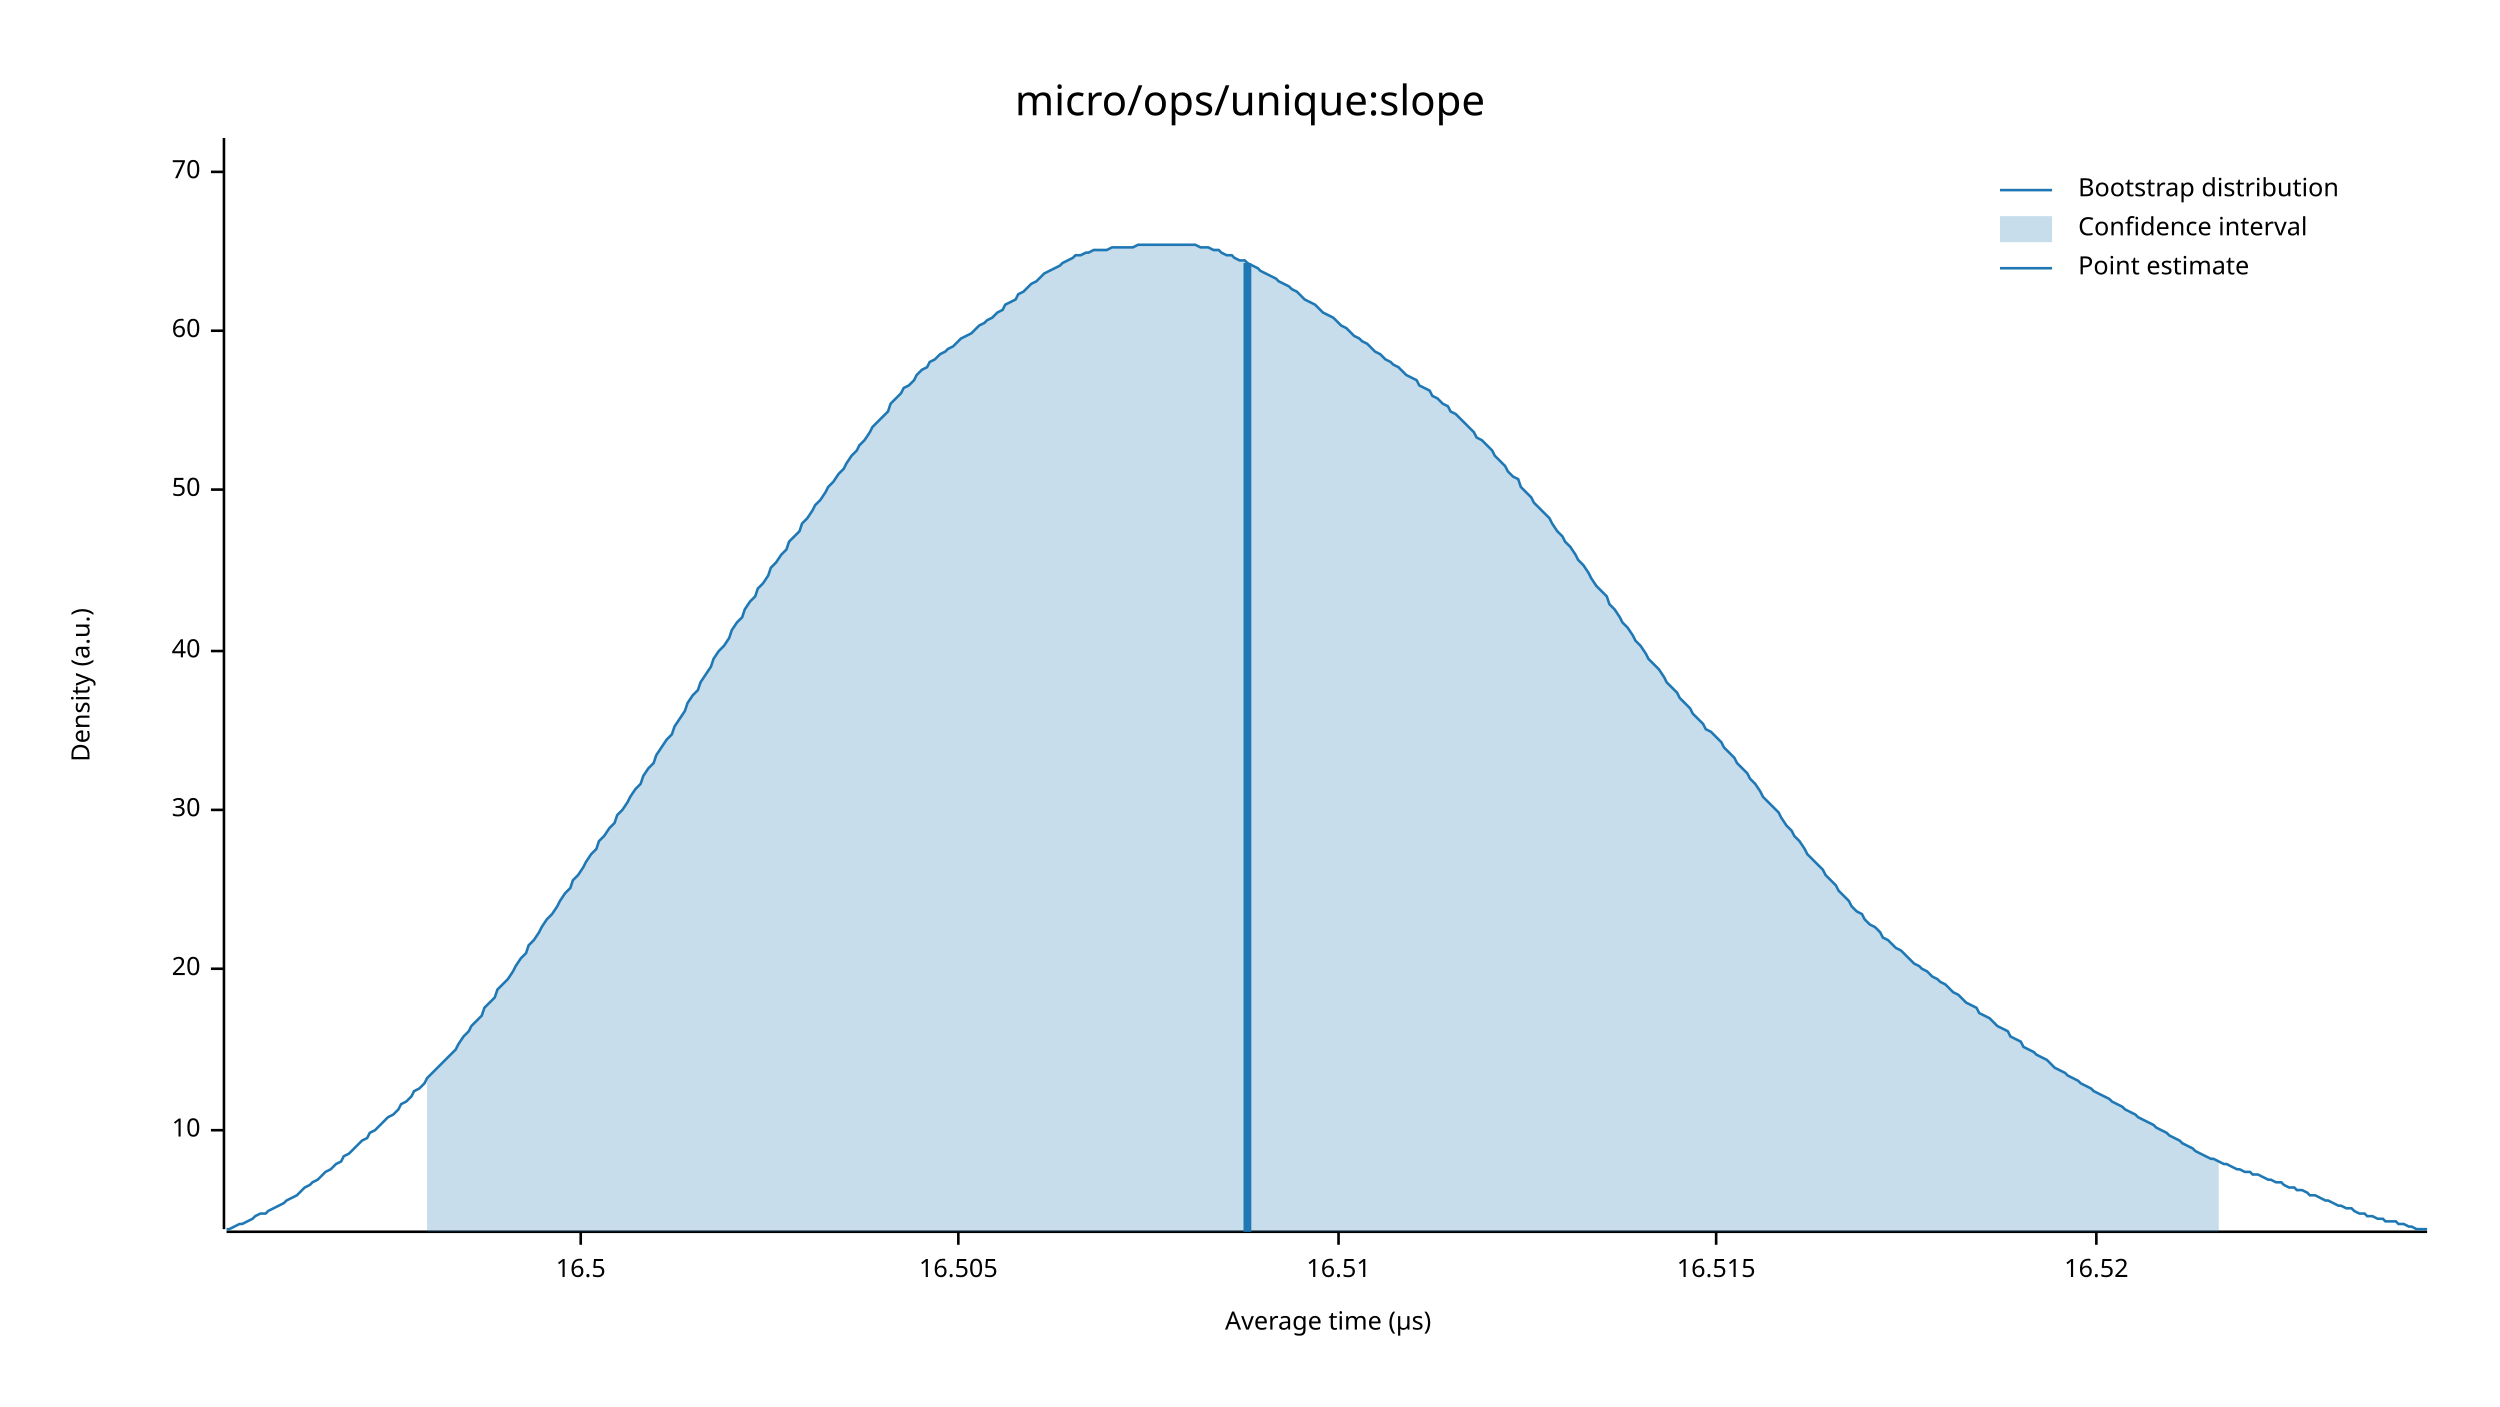
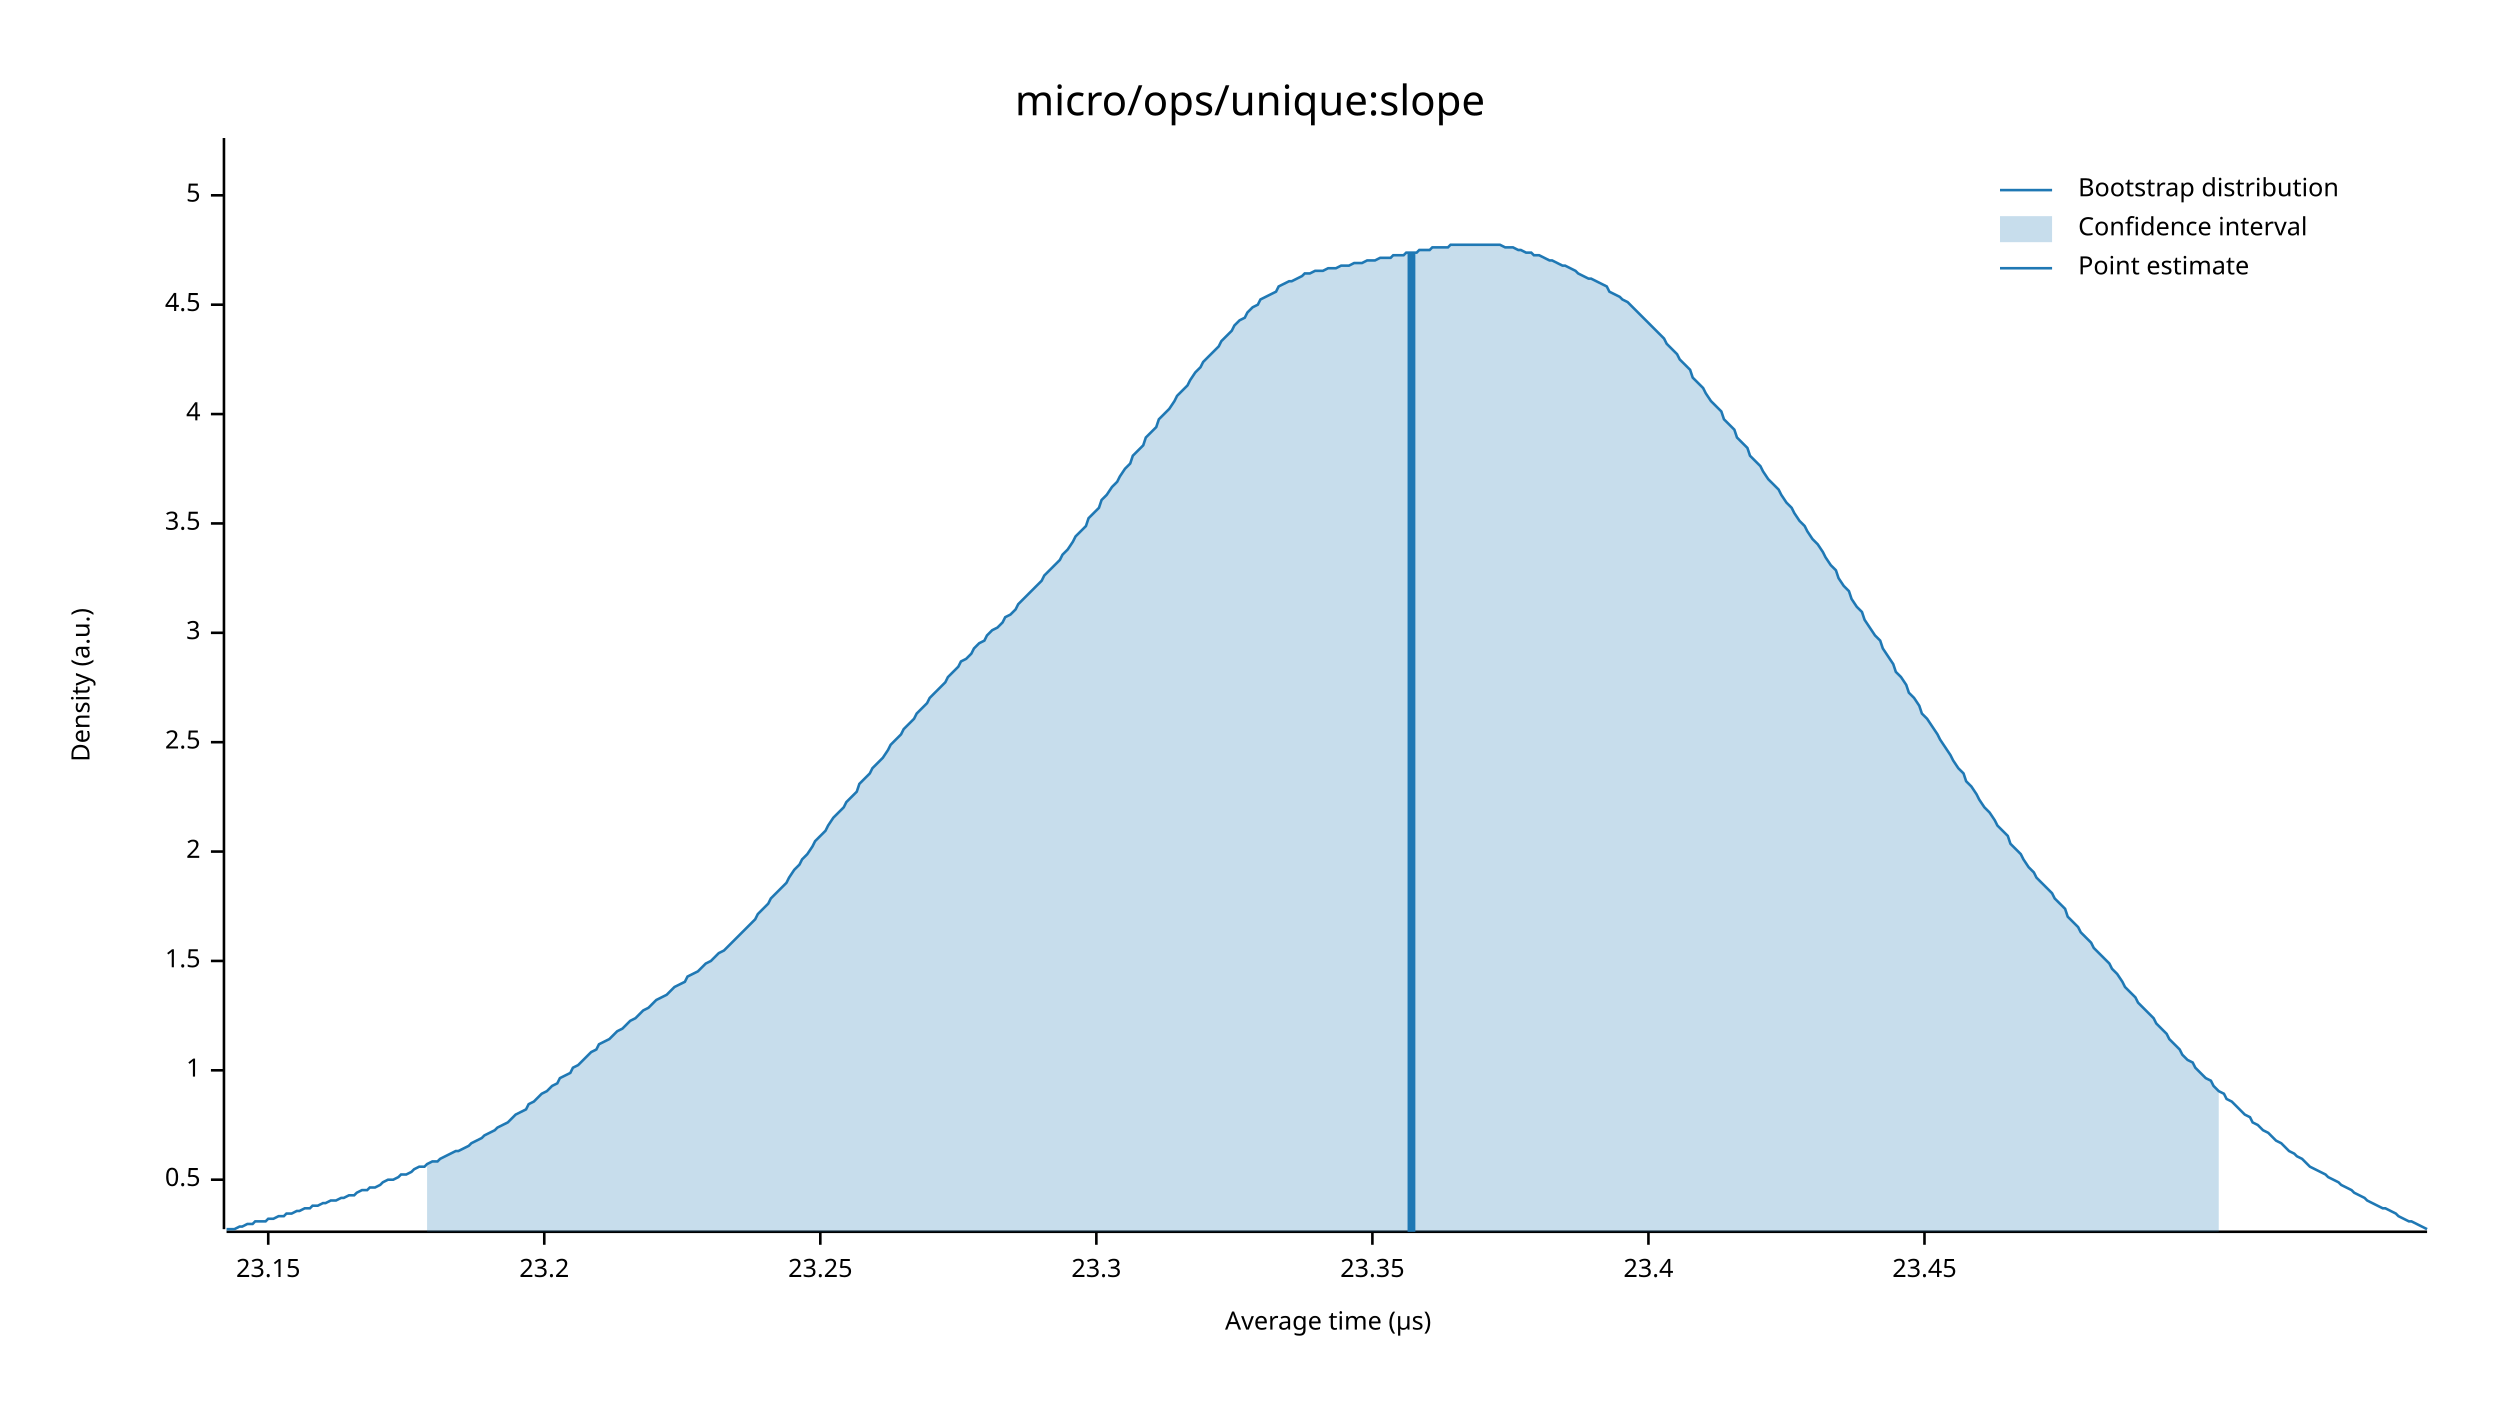
<svg xmlns="http://www.w3.org/2000/svg" width="960" height="540" viewBox="0 0 960 540">
  <text x="480" y="32" dy="0.76em" text-anchor="middle" font-family="sans-serif" font-size="16.129" opacity="1" fill="#000000">
micro/ops/unique:slope
</text>
  <text x="27" y="263" dy="0.76em" text-anchor="middle" font-family="sans-serif" font-size="9.677" opacity="1" fill="#000000" transform="rotate(270, 27, 263)">
Density (a.u.)
</text>
  <text x="510" y="513" dy="-0.5ex" text-anchor="middle" font-family="sans-serif" font-size="9.677" opacity="1" fill="#000000">
Average time (µs)
</text>
  <polyline fill="none" opacity="1" stroke="#000000" stroke-width="1" points="86,53 86,472 " />
-   <text x="77" y="434" dy="0.5ex" text-anchor="end" font-family="sans-serif" font-size="9.677" opacity="1" fill="#000000">
- 10
+   <text x="77" y="453" dy="0.5ex" text-anchor="end" font-family="sans-serif" font-size="9.677" opacity="1" fill="#000000">
+ 0.5
</text>
-   <polyline fill="none" opacity="1" stroke="#000000" stroke-width="1" points="81,434 86,434 " />
-   <text x="77" y="372" dy="0.5ex" text-anchor="end" font-family="sans-serif" font-size="9.677" opacity="1" fill="#000000">
- 20
+   <polyline fill="none" opacity="1" stroke="#000000" stroke-width="1" points="81,453 86,453 " />
+   <text x="77" y="411" dy="0.5ex" text-anchor="end" font-family="sans-serif" font-size="9.677" opacity="1" fill="#000000">
+ 1
</text>
-   <polyline fill="none" opacity="1" stroke="#000000" stroke-width="1" points="81,372 86,372 " />
-   <text x="77" y="311" dy="0.5ex" text-anchor="end" font-family="sans-serif" font-size="9.677" opacity="1" fill="#000000">
- 30
+   <polyline fill="none" opacity="1" stroke="#000000" stroke-width="1" points="81,411 86,411 " />
+   <text x="77" y="369" dy="0.5ex" text-anchor="end" font-family="sans-serif" font-size="9.677" opacity="1" fill="#000000">
+ 1.5
</text>
-   <polyline fill="none" opacity="1" stroke="#000000" stroke-width="1" points="81,311 86,311 " />
-   <text x="77" y="250" dy="0.5ex" text-anchor="end" font-family="sans-serif" font-size="9.677" opacity="1" fill="#000000">
- 40
+   <polyline fill="none" opacity="1" stroke="#000000" stroke-width="1" points="81,369 86,369 " />
+   <text x="77" y="327" dy="0.5ex" text-anchor="end" font-family="sans-serif" font-size="9.677" opacity="1" fill="#000000">
+ 2
</text>
-   <polyline fill="none" opacity="1" stroke="#000000" stroke-width="1" points="81,250 86,250 " />
-   <text x="77" y="188" dy="0.5ex" text-anchor="end" font-family="sans-serif" font-size="9.677" opacity="1" fill="#000000">
- 50
+   <polyline fill="none" opacity="1" stroke="#000000" stroke-width="1" points="81,327 86,327 " />
+   <text x="77" y="285" dy="0.5ex" text-anchor="end" font-family="sans-serif" font-size="9.677" opacity="1" fill="#000000">
+ 2.5
</text>
-   <polyline fill="none" opacity="1" stroke="#000000" stroke-width="1" points="81,188 86,188 " />
-   <text x="77" y="127" dy="0.5ex" text-anchor="end" font-family="sans-serif" font-size="9.677" opacity="1" fill="#000000">
- 60
+   <polyline fill="none" opacity="1" stroke="#000000" stroke-width="1" points="81,285 86,285 " />
+   <text x="77" y="243" dy="0.5ex" text-anchor="end" font-family="sans-serif" font-size="9.677" opacity="1" fill="#000000">
+ 3
</text>
-   <polyline fill="none" opacity="1" stroke="#000000" stroke-width="1" points="81,127 86,127 " />
-   <text x="77" y="66" dy="0.5ex" text-anchor="end" font-family="sans-serif" font-size="9.677" opacity="1" fill="#000000">
- 70
+   <polyline fill="none" opacity="1" stroke="#000000" stroke-width="1" points="81,243 86,243 " />
+   <text x="77" y="201" dy="0.5ex" text-anchor="end" font-family="sans-serif" font-size="9.677" opacity="1" fill="#000000">
+ 3.5
</text>
-   <polyline fill="none" opacity="1" stroke="#000000" stroke-width="1" points="81,66 86,66 " />
+   <polyline fill="none" opacity="1" stroke="#000000" stroke-width="1" points="81,201 86,201 " />
+   <text x="77" y="159" dy="0.5ex" text-anchor="end" font-family="sans-serif" font-size="9.677" opacity="1" fill="#000000">
+ 4
+ </text>
+   <polyline fill="none" opacity="1" stroke="#000000" stroke-width="1" points="81,159 86,159 " />
+   <text x="77" y="117" dy="0.5ex" text-anchor="end" font-family="sans-serif" font-size="9.677" opacity="1" fill="#000000">
+ 4.5
+ </text>
+   <polyline fill="none" opacity="1" stroke="#000000" stroke-width="1" points="81,117 86,117 " />
+   <text x="77" y="75" dy="0.5ex" text-anchor="end" font-family="sans-serif" font-size="9.677" opacity="1" fill="#000000">
+ 5
+ </text>
+   <polyline fill="none" opacity="1" stroke="#000000" stroke-width="1" points="81,75 86,75 " />
  <polyline fill="none" opacity="1" stroke="#000000" stroke-width="1" points="87,473 932,473 " />
-   <text x="223" y="483" dy="0.76em" text-anchor="middle" font-family="sans-serif" font-size="9.677" opacity="1" fill="#000000">
- 16.5
+   <text x="103" y="483" dy="0.76em" text-anchor="middle" font-family="sans-serif" font-size="9.677" opacity="1" fill="#000000">
+ 23.15
</text>
-   <polyline fill="none" opacity="1" stroke="#000000" stroke-width="1" points="223,473 223,478 " />
-   <text x="368" y="483" dy="0.76em" text-anchor="middle" font-family="sans-serif" font-size="9.677" opacity="1" fill="#000000">
- 16.505
+   <polyline fill="none" opacity="1" stroke="#000000" stroke-width="1" points="103,473 103,478 " />
+   <text x="209" y="483" dy="0.76em" text-anchor="middle" font-family="sans-serif" font-size="9.677" opacity="1" fill="#000000">
+ 23.2
</text>
-   <polyline fill="none" opacity="1" stroke="#000000" stroke-width="1" points="368,473 368,478 " />
-   <text x="514" y="483" dy="0.76em" text-anchor="middle" font-family="sans-serif" font-size="9.677" opacity="1" fill="#000000">
- 16.51
+   <polyline fill="none" opacity="1" stroke="#000000" stroke-width="1" points="209,473 209,478 " />
+   <text x="315" y="483" dy="0.76em" text-anchor="middle" font-family="sans-serif" font-size="9.677" opacity="1" fill="#000000">
+ 23.25
</text>
-   <polyline fill="none" opacity="1" stroke="#000000" stroke-width="1" points="514,473 514,478 " />
-   <text x="659" y="483" dy="0.76em" text-anchor="middle" font-family="sans-serif" font-size="9.677" opacity="1" fill="#000000">
- 16.515
+   <polyline fill="none" opacity="1" stroke="#000000" stroke-width="1" points="315,473 315,478 " />
+   <text x="421" y="483" dy="0.76em" text-anchor="middle" font-family="sans-serif" font-size="9.677" opacity="1" fill="#000000">
+ 23.3
</text>
-   <polyline fill="none" opacity="1" stroke="#000000" stroke-width="1" points="659,473 659,478 " />
-   <text x="805" y="483" dy="0.76em" text-anchor="middle" font-family="sans-serif" font-size="9.677" opacity="1" fill="#000000">
- 16.52
+   <polyline fill="none" opacity="1" stroke="#000000" stroke-width="1" points="421,473 421,478 " />
+   <text x="527" y="483" dy="0.76em" text-anchor="middle" font-family="sans-serif" font-size="9.677" opacity="1" fill="#000000">
+ 23.35
</text>
-   <polyline fill="none" opacity="1" stroke="#000000" stroke-width="1" points="805,473 805,478 " />
-   <polyline fill="none" opacity="1" stroke="#1F78B4" stroke-width="1" points="87,472 88,472 90,471 92,470 93,470 95,469 97,468 98,467 100,466 102,466 103,465 105,464 107,463 109,462 110,461 112,460 114,459 115,458 117,456 119,455 120,454 122,453 124,451 125,450 127,449 129,447 131,446 132,444 134,443 136,441 137,440 139,438 141,437 142,435 144,434 146,432 147,431 149,429 151,428 153,426 154,424 156,423 158,421 159,419 161,418 163,416 164,414 166,412 168,410 169,409 171,407 173,405 175,403 176,401 178,398 180,396 181,394 183,392 185,390 186,387 188,385 190,383 191,380 193,378 195,376 197,373 198,371 200,368 202,366 203,363 205,361 207,358 208,356 210,353 212,351 214,348 215,346 217,343 219,341 220,338 222,336 224,333 225,331 227,328 229,326 230,323 232,321 234,318 236,316 237,313 239,311 241,308 242,306 244,303 246,301 247,298 249,295 251,293 252,290 254,287 256,284 258,282 259,279 261,276 263,273 264,270 266,267 268,265 269,262 271,259 273,256 274,253 276,250 278,248 280,245 281,242 283,239 285,237 286,234 288,231 290,229 291,226 293,224 295,221 296,218 298,216 300,213 302,211 303,208 305,206 307,204 308,201 310,199 312,196 313,194 315,192 317,189 318,187 320,185 322,182 324,180 325,178 327,175 329,173 330,171 332,169 334,166 335,164 337,162 339,160 341,158 342,155 344,153 346,151 347,149 349,148 351,146 352,144 354,142 356,141 357,139 359,138 361,136 363,135 364,134 366,133 368,131 369,130 371,129 373,128 374,127 376,125 378,124 379,123 381,122 383,120 385,119 386,117 388,116 390,115 391,113 393,112 395,110 396,109 398,108 400,106 401,105 403,104 405,103 407,102 408,101 410,100 412,99 413,98 415,98 417,97 418,97 420,96 422,96 423,96 425,96 427,95 429,95 430,95 432,95 434,95 435,95 437,94 439,94 440,94 442,94 444,94 445,94 447,94 449,94 451,94 452,94 454,94 456,94 457,94 459,94 461,95 462,95 464,95 466,96 468,96 469,97 471,98 473,98 474,99 476,100 478,100 479,101 481,102 483,103 484,104 486,105 488,106 490,107 491,108 493,109 495,110 496,111 498,112 500,114 501,115 503,116 505,117 506,118 508,120 510,121 512,122 513,123 515,125 517,126 518,127 520,129 522,130 523,131 525,132 527,134 528,135 530,136 532,138 534,139 535,140 537,141 539,143 540,144 542,145 544,146 545,148 547,149 549,150 550,152 552,153 554,155 556,156 557,158 559,159 561,161 562,162 564,164 566,166 567,168 569,169 571,171 573,173 574,175 576,177 578,179 579,181 581,183 583,184 584,187 586,189 588,191 589,193 591,195 593,197 595,199 596,201 598,204 600,206 601,208 603,210 605,213 606,215 608,217 610,220 611,222 613,225 615,227 617,229 618,232 620,234 622,237 623,239 625,241 627,244 628,246 630,248 632,251 633,253 635,255 637,257 639,260 640,262 642,264 644,266 645,268 647,270 649,272 650,274 652,276 654,278 655,280 657,281 659,283 661,285 662,287 664,289 666,291 667,293 669,295 671,297 672,299 674,301 676,304 677,306 679,308 681,310 683,312 684,314 686,317 688,319 689,321 691,323 693,326 694,328 696,330 698,332 700,334 701,336 703,338 705,340 706,342 708,344 710,346 711,348 713,350 715,351 716,353 718,355 720,356 722,358 723,360 725,361 727,363 728,364 730,365 732,367 733,368 735,370 737,371 738,372 740,373 742,375 744,376 745,377 747,378 749,380 750,381 752,382 754,384 755,385 757,386 759,387 760,389 762,390 764,391 766,393 767,394 769,395 771,396 772,398 774,399 776,400 777,402 779,403 781,404 782,405 784,406 786,407 788,409 789,410 791,411 793,412 794,413 796,414 798,415 799,416 801,417 803,418 804,419 806,420 808,421 810,422 811,423 813,424 815,425 816,426 818,427 820,428 821,429 823,430 825,431 827,432 828,433 830,434 832,435 833,436 835,437 837,438 838,439 840,440 842,441 843,442 845,443 847,444 849,445 850,445 852,446 854,447 855,447 857,448 859,449 860,449 862,450 864,450 865,451 867,451 869,452 871,453 872,453 874,454 876,454 877,455 879,456 881,456 882,457 884,457 886,458 887,459 889,459 891,460 893,461 894,461 896,462 898,463 899,463 901,464 903,464 904,465 906,466 908,466 909,467 911,467 913,468 915,468 916,469 918,469 920,469 921,470 923,470 925,471 926,471 928,472 930,472 932,472 " />
-   <polygon opacity="0.25" fill="#1F78B4" points="164,414 166,412 168,410 169,409 171,407 173,405 175,403 176,401 178,398 180,396 181,394 183,392 185,390 186,387 188,385 190,383 191,380 193,378 195,376 197,373 198,371 200,368 202,366 203,363 205,361 207,358 208,356 210,353 212,351 214,348 215,346 217,343 219,341 220,338 222,336 224,333 225,331 227,328 229,326 230,323 232,321 234,318 236,316 237,313 239,311 241,308 242,306 244,303 246,301 247,298 249,295 251,293 252,290 254,287 256,284 258,282 259,279 261,276 263,273 264,270 266,267 268,265 269,262 271,259 273,256 274,253 276,250 278,248 280,245 281,242 283,239 285,237 286,234 288,231 290,229 291,226 293,224 295,221 296,218 298,216 300,213 302,211 303,208 305,206 307,204 308,201 310,199 312,196 313,194 315,192 317,189 318,187 320,185 322,182 324,180 325,178 327,175 329,173 330,171 332,169 334,166 335,164 337,162 339,160 341,158 342,155 344,153 346,151 347,149 349,148 351,146 352,144 354,142 356,141 357,139 359,138 361,136 363,135 364,134 366,133 368,131 369,130 371,129 373,128 374,127 376,125 378,124 379,123 381,122 383,120 385,119 386,117 388,116 390,115 391,113 393,112 395,110 396,109 398,108 400,106 401,105 403,104 405,103 407,102 408,101 410,100 412,99 413,98 415,98 417,97 418,97 420,96 422,96 423,96 425,96 427,95 429,95 430,95 432,95 434,95 435,95 437,94 439,94 440,94 442,94 444,94 445,94 447,94 449,94 451,94 452,94 454,94 456,94 457,94 459,94 461,95 462,95 464,95 466,96 468,96 469,97 471,98 473,98 474,99 476,100 478,100 479,101 481,102 483,103 484,104 486,105 488,106 490,107 491,108 493,109 495,110 496,111 498,112 500,114 501,115 503,116 505,117 506,118 508,120 510,121 512,122 513,123 515,125 517,126 518,127 520,129 522,130 523,131 525,132 527,134 528,135 530,136 532,138 534,139 535,140 537,141 539,143 540,144 542,145 544,146 545,148 547,149 549,150 550,152 552,153 554,155 556,156 557,158 559,159 561,161 562,162 564,164 566,166 567,168 569,169 571,171 573,173 574,175 576,177 578,179 579,181 581,183 583,184 584,187 586,189 588,191 589,193 591,195 593,197 595,199 596,201 598,204 600,206 601,208 603,210 605,213 606,215 608,217 610,220 611,222 613,225 615,227 617,229 618,232 620,234 622,237 623,239 625,241 627,244 628,246 630,248 632,251 633,253 635,255 637,257 639,260 640,262 642,264 644,266 645,268 647,270 649,272 650,274 652,276 654,278 655,280 657,281 659,283 661,285 662,287 664,289 666,291 667,293 669,295 671,297 672,299 674,301 676,304 677,306 679,308 681,310 683,312 684,314 686,317 688,319 689,321 691,323 693,326 694,328 696,330 698,332 700,334 701,336 703,338 705,340 706,342 708,344 710,346 711,348 713,350 715,351 716,353 718,355 720,356 722,358 723,360 725,361 727,363 728,364 730,365 732,367 733,368 735,370 737,371 738,372 740,373 742,375 744,376 745,377 747,378 749,380 750,381 752,382 754,384 755,385 757,386 759,387 760,389 762,390 764,391 766,393 767,394 769,395 771,396 772,398 774,399 776,400 777,402 779,403 781,404 782,405 784,406 786,407 788,409 789,410 791,411 793,412 794,413 796,414 798,415 799,416 801,417 803,418 804,419 806,420 808,421 810,422 811,423 813,424 815,425 816,426 818,427 820,428 821,429 823,430 825,431 827,432 828,433 830,434 832,435 833,436 835,437 837,438 838,439 840,440 842,441 843,442 845,443 847,444 849,445 850,445 852,446 852,473 164,473 " />
-   <polyline fill="none" opacity="1" stroke="#1F78B4" stroke-width="3" points="479,473 479,101 " />
+   <polyline fill="none" opacity="1" stroke="#000000" stroke-width="1" points="527,473 527,478 " />
+   <text x="633" y="483" dy="0.76em" text-anchor="middle" font-family="sans-serif" font-size="9.677" opacity="1" fill="#000000">
+ 23.4
+ </text>
+   <polyline fill="none" opacity="1" stroke="#000000" stroke-width="1" points="633,473 633,478 " />
+   <text x="739" y="483" dy="0.76em" text-anchor="middle" font-family="sans-serif" font-size="9.677" opacity="1" fill="#000000">
+ 23.45
+ </text>
+   <polyline fill="none" opacity="1" stroke="#000000" stroke-width="1" points="739,473 739,478 " />
+   <polyline fill="none" opacity="1" stroke="#1F78B4" stroke-width="1" points="87,472 88,472 90,472 92,471 93,471 95,470 97,470 98,469 100,469 102,469 103,468 105,468 107,467 109,467 110,466 112,466 114,465 115,465 117,464 119,464 120,463 122,463 124,462 125,462 127,461 129,461 131,460 132,460 134,459 136,459 137,458 139,457 141,457 142,456 144,456 146,455 147,454 149,453 151,453 153,452 154,451 156,451 158,450 159,449 161,448 163,448 164,447 166,446 168,446 169,445 171,444 173,443 175,442 176,442 178,441 180,440 181,439 183,438 185,437 186,436 188,435 190,434 191,433 193,432 195,431 197,429 198,428 200,427 202,426 203,424 205,423 207,421 208,420 210,419 212,417 214,416 215,414 217,413 219,412 220,410 222,409 224,407 225,406 227,404 229,403 230,401 232,400 234,399 236,397 237,396 239,395 241,393 242,392 244,391 246,389 247,388 249,387 251,385 252,384 254,383 256,382 258,380 259,379 261,378 263,377 264,375 266,374 268,373 269,372 271,370 273,369 274,368 276,366 278,365 280,363 281,362 283,360 285,358 286,357 288,355 290,353 291,351 293,349 295,347 296,345 298,343 300,341 302,339 303,337 305,334 307,332 308,330 310,328 312,325 313,323 315,321 317,319 318,317 320,314 322,312 324,310 325,308 327,306 329,304 330,301 332,299 334,297 335,295 337,293 339,291 341,288 342,286 344,284 346,282 347,280 349,278 351,276 352,274 354,272 356,270 357,268 359,266 361,264 363,262 364,260 366,258 368,256 369,254 371,253 373,251 374,249 376,247 378,246 379,244 381,242 383,241 385,239 386,237 388,236 390,234 391,232 393,230 395,228 396,227 398,225 400,223 401,221 403,219 405,217 407,215 408,213 410,211 412,208 413,206 415,204 417,202 418,199 420,197 422,195 423,192 425,190 427,187 429,185 430,183 432,180 434,178 435,175 437,173 439,171 440,168 442,166 444,164 445,161 447,159 449,157 451,154 452,152 454,150 456,148 457,146 459,143 461,141 462,139 464,137 466,135 468,133 469,131 471,129 473,127 474,125 476,123 478,122 479,120 481,118 483,117 484,115 486,114 488,113 490,112 491,110 493,109 495,108 496,108 498,107 500,106 501,105 503,105 505,104 506,104 508,104 510,103 512,103 513,103 515,102 517,102 518,102 520,101 522,101 523,101 525,100 527,100 528,100 530,99 532,99 534,99 535,98 537,98 539,98 540,97 542,97 544,97 545,96 547,96 549,96 550,95 552,95 554,95 556,95 557,94 559,94 561,94 562,94 564,94 566,94 567,94 569,94 571,94 573,94 574,94 576,94 578,95 579,95 581,95 583,96 584,96 586,97 588,97 589,98 591,98 593,99 595,100 596,100 598,101 600,102 601,102 603,103 605,104 606,105 608,106 610,107 611,107 613,108 615,109 617,110 618,112 620,113 622,114 623,115 625,116 627,118 628,119 630,121 632,123 633,124 635,126 637,128 639,130 640,132 642,134 644,136 645,138 647,140 649,142 650,145 652,147 654,149 655,151 657,154 659,156 661,158 662,161 664,163 666,165 667,168 669,170 671,172 672,175 674,177 676,179 677,181 679,184 681,186 683,188 684,190 686,193 688,195 689,197 691,200 693,202 694,204 696,207 698,209 700,212 701,214 703,217 705,219 706,222 708,225 710,227 711,230 713,233 715,235 716,238 718,241 720,244 722,246 723,249 725,252 727,255 728,258 730,260 732,263 733,266 735,268 737,271 738,274 740,276 742,279 744,282 745,284 747,287 749,290 750,292 752,295 754,297 755,300 757,302 759,305 760,307 762,310 764,312 766,315 767,317 769,319 771,321 772,324 774,326 776,328 777,330 779,333 781,335 782,337 784,339 786,341 788,343 789,345 791,347 793,349 794,352 796,354 798,356 799,358 801,360 803,362 804,364 806,366 808,368 810,370 811,372 813,374 815,377 816,379 818,381 820,383 821,385 823,387 825,389 827,391 828,393 830,395 832,397 833,399 835,401 837,403 838,405 840,407 842,408 843,410 845,412 847,414 849,415 850,417 852,419 854,420 855,422 857,423 859,425 860,426 862,428 864,429 865,431 867,432 869,434 871,435 872,436 874,438 876,439 877,440 879,442 881,443 882,444 884,445 886,447 887,448 889,449 891,450 893,451 894,452 896,453 898,454 899,455 901,456 903,457 904,458 906,459 908,460 909,461 911,462 913,463 915,464 916,464 918,465 920,466 921,467 923,468 925,469 926,469 928,470 930,471 932,472 " />
+   <polygon opacity="0.25" fill="#1F78B4" points="164,447 166,446 168,446 169,445 171,444 173,443 175,442 176,442 178,441 180,440 181,439 183,438 185,437 186,436 188,435 190,434 191,433 193,432 195,431 197,429 198,428 200,427 202,426 203,424 205,423 207,421 208,420 210,419 212,417 214,416 215,414 217,413 219,412 220,410 222,409 224,407 225,406 227,404 229,403 230,401 232,400 234,399 236,397 237,396 239,395 241,393 242,392 244,391 246,389 247,388 249,387 251,385 252,384 254,383 256,382 258,380 259,379 261,378 263,377 264,375 266,374 268,373 269,372 271,370 273,369 274,368 276,366 278,365 280,363 281,362 283,360 285,358 286,357 288,355 290,353 291,351 293,349 295,347 296,345 298,343 300,341 302,339 303,337 305,334 307,332 308,330 310,328 312,325 313,323 315,321 317,319 318,317 320,314 322,312 324,310 325,308 327,306 329,304 330,301 332,299 334,297 335,295 337,293 339,291 341,288 342,286 344,284 346,282 347,280 349,278 351,276 352,274 354,272 356,270 357,268 359,266 361,264 363,262 364,260 366,258 368,256 369,254 371,253 373,251 374,249 376,247 378,246 379,244 381,242 383,241 385,239 386,237 388,236 390,234 391,232 393,230 395,228 396,227 398,225 400,223 401,221 403,219 405,217 407,215 408,213 410,211 412,208 413,206 415,204 417,202 418,199 420,197 422,195 423,192 425,190 427,187 429,185 430,183 432,180 434,178 435,175 437,173 439,171 440,168 442,166 444,164 445,161 447,159 449,157 451,154 452,152 454,150 456,148 457,146 459,143 461,141 462,139 464,137 466,135 468,133 469,131 471,129 473,127 474,125 476,123 478,122 479,120 481,118 483,117 484,115 486,114 488,113 490,112 491,110 493,109 495,108 496,108 498,107 500,106 501,105 503,105 505,104 506,104 508,104 510,103 512,103 513,103 515,102 517,102 518,102 520,101 522,101 523,101 525,100 527,100 528,100 530,99 532,99 534,99 535,98 537,98 539,98 540,97 542,97 544,97 545,96 547,96 549,96 550,95 552,95 554,95 556,95 557,94 559,94 561,94 562,94 564,94 566,94 567,94 569,94 571,94 573,94 574,94 576,94 578,95 579,95 581,95 583,96 584,96 586,97 588,97 589,98 591,98 593,99 595,100 596,100 598,101 600,102 601,102 603,103 605,104 606,105 608,106 610,107 611,107 613,108 615,109 617,110 618,112 620,113 622,114 623,115 625,116 627,118 628,119 630,121 632,123 633,124 635,126 637,128 639,130 640,132 642,134 644,136 645,138 647,140 649,142 650,145 652,147 654,149 655,151 657,154 659,156 661,158 662,161 664,163 666,165 667,168 669,170 671,172 672,175 674,177 676,179 677,181 679,184 681,186 683,188 684,190 686,193 688,195 689,197 691,200 693,202 694,204 696,207 698,209 700,212 701,214 703,217 705,219 706,222 708,225 710,227 711,230 713,233 715,235 716,238 718,241 720,244 722,246 723,249 725,252 727,255 728,258 730,260 732,263 733,266 735,268 737,271 738,274 740,276 742,279 744,282 745,284 747,287 749,290 750,292 752,295 754,297 755,300 757,302 759,305 760,307 762,310 764,312 766,315 767,317 769,319 771,321 772,324 774,326 776,328 777,330 779,333 781,335 782,337 784,339 786,341 788,343 789,345 791,347 793,349 794,352 796,354 798,356 799,358 801,360 803,362 804,364 806,366 808,368 810,370 811,372 813,374 815,377 816,379 818,381 820,383 821,385 823,387 825,389 827,391 828,393 830,395 832,397 833,399 835,401 837,403 838,405 840,407 842,408 843,410 845,412 847,414 849,415 850,417 852,419 852,473 164,473 " />
+   <polyline fill="none" opacity="1" stroke="#1F78B4" stroke-width="3" points="542,473 542,97 " />
  <text x="798" y="68" dy="0.76em" text-anchor="start" font-family="sans-serif" font-size="9.677" opacity="1" fill="#000000">
Bootstrap distribution
</text>
  <text x="798" y="83" dy="0.76em" text-anchor="start" font-family="sans-serif" font-size="9.677" opacity="1" fill="#000000">
Confidence interval
</text>
  <text x="798" y="98" dy="0.76em" text-anchor="start" font-family="sans-serif" font-size="9.677" opacity="1" fill="#000000">
Point estimate
</text>
  <polyline fill="none" opacity="1" stroke="#1F78B4" stroke-width="1" points="768,73 788,73 " />
  <rect x="768" y="83" width="20" height="10" opacity="0.25" fill="#1F78B4" stroke="none" />
  <polyline fill="none" opacity="1" stroke="#1F78B4" stroke-width="1" points="768,103 788,103 " />
</svg>
